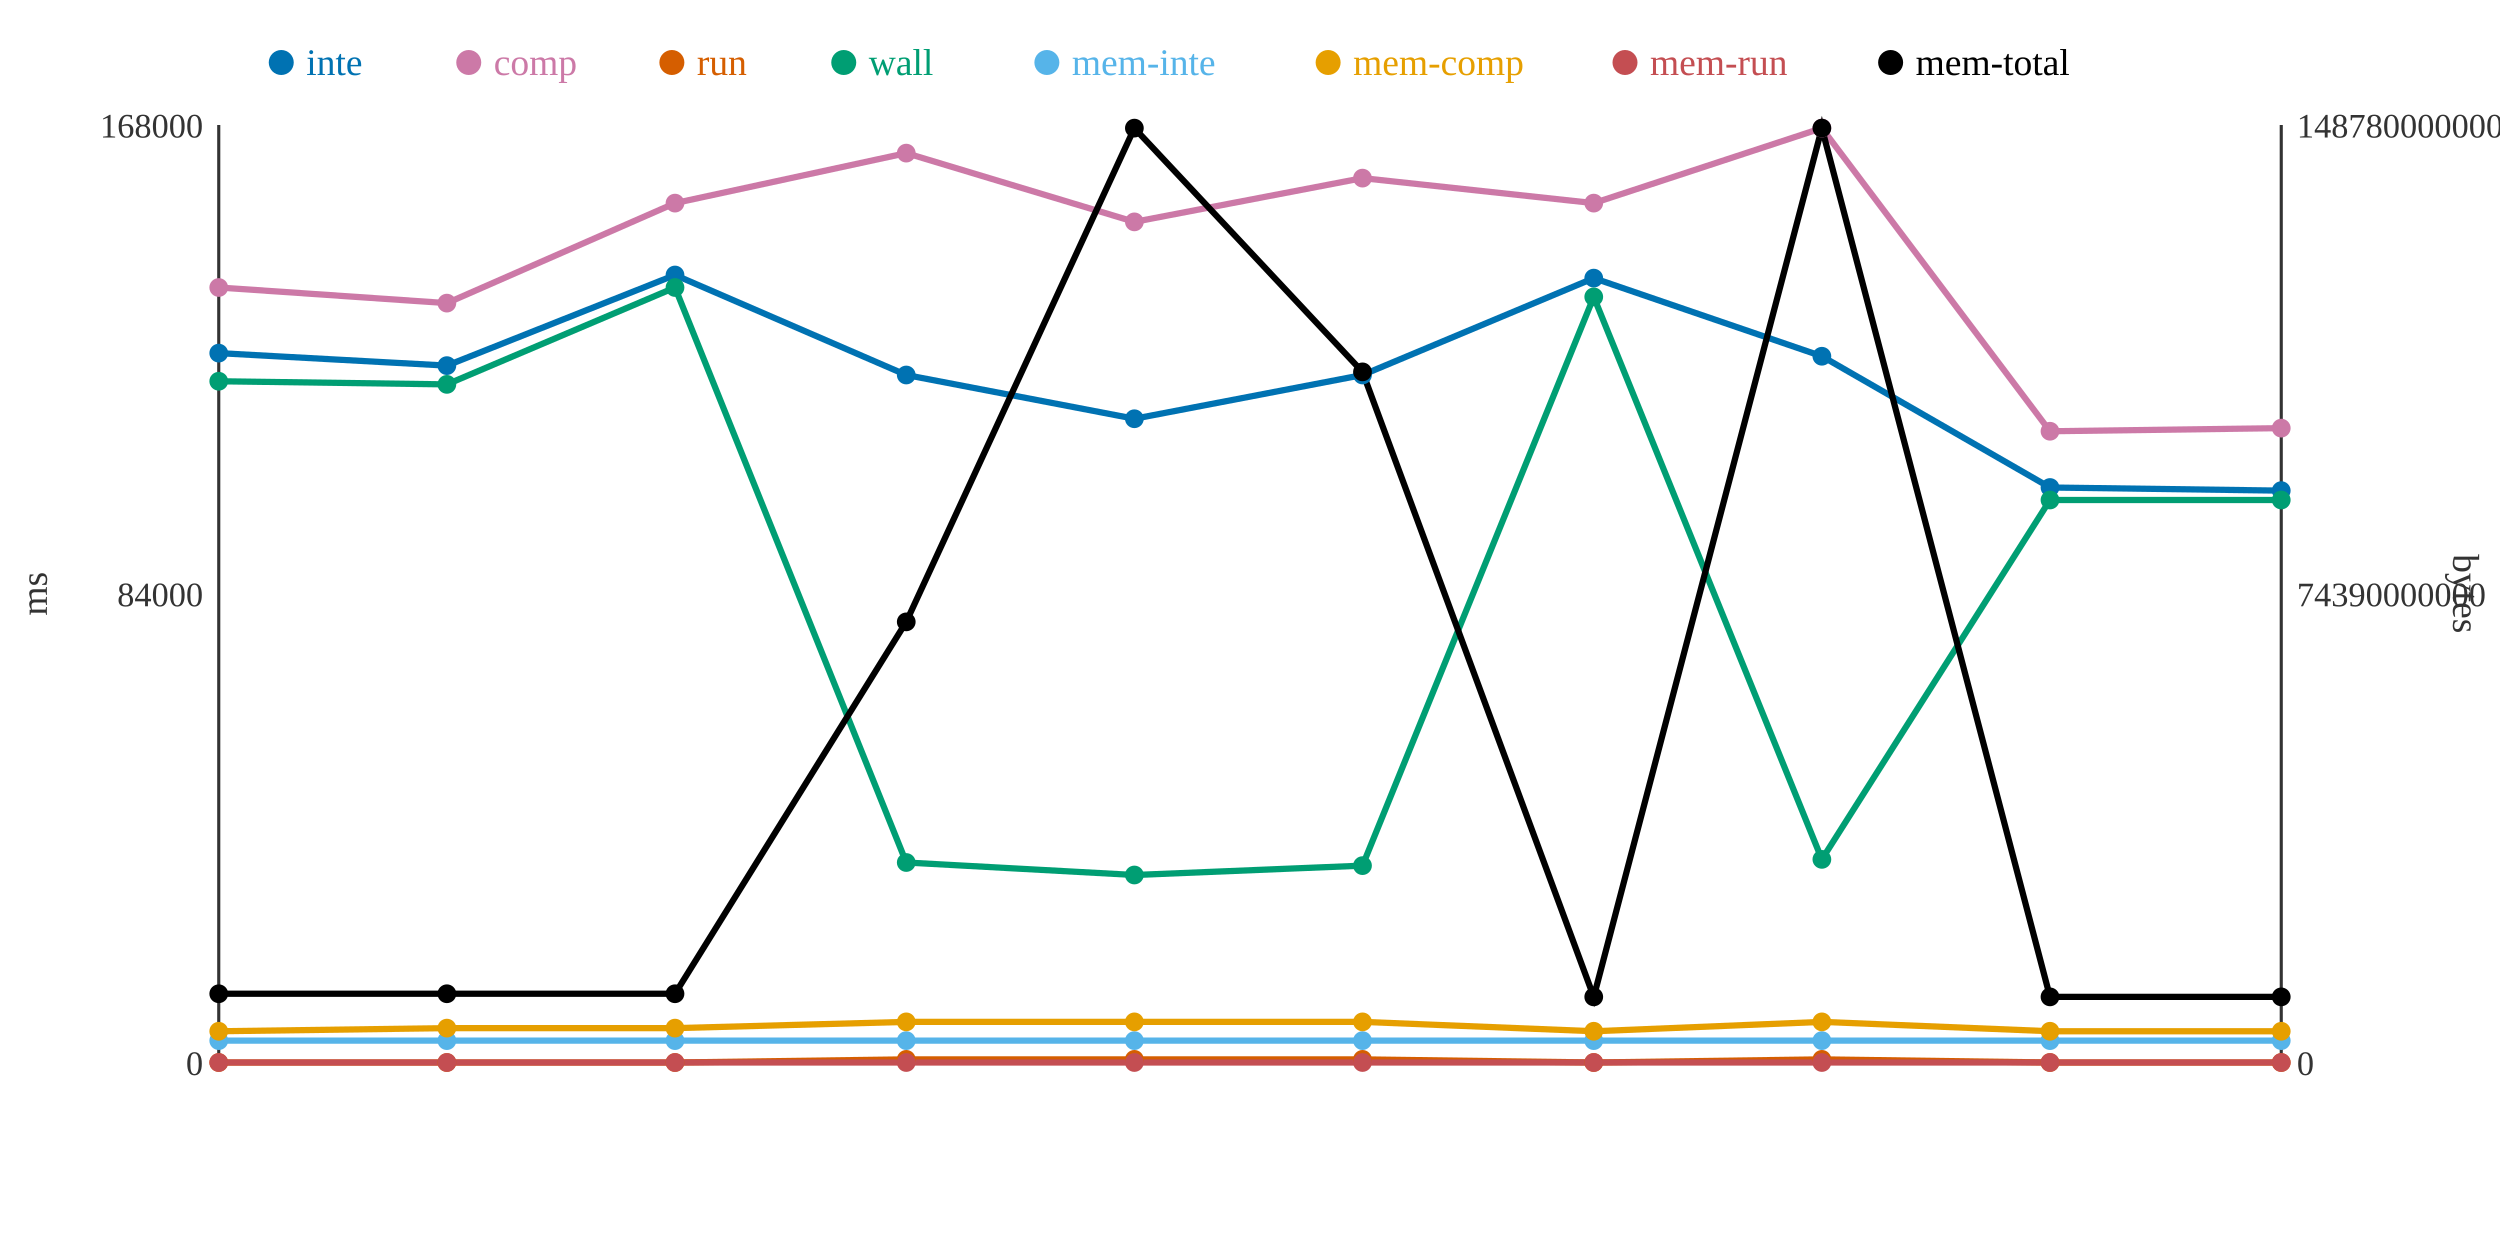
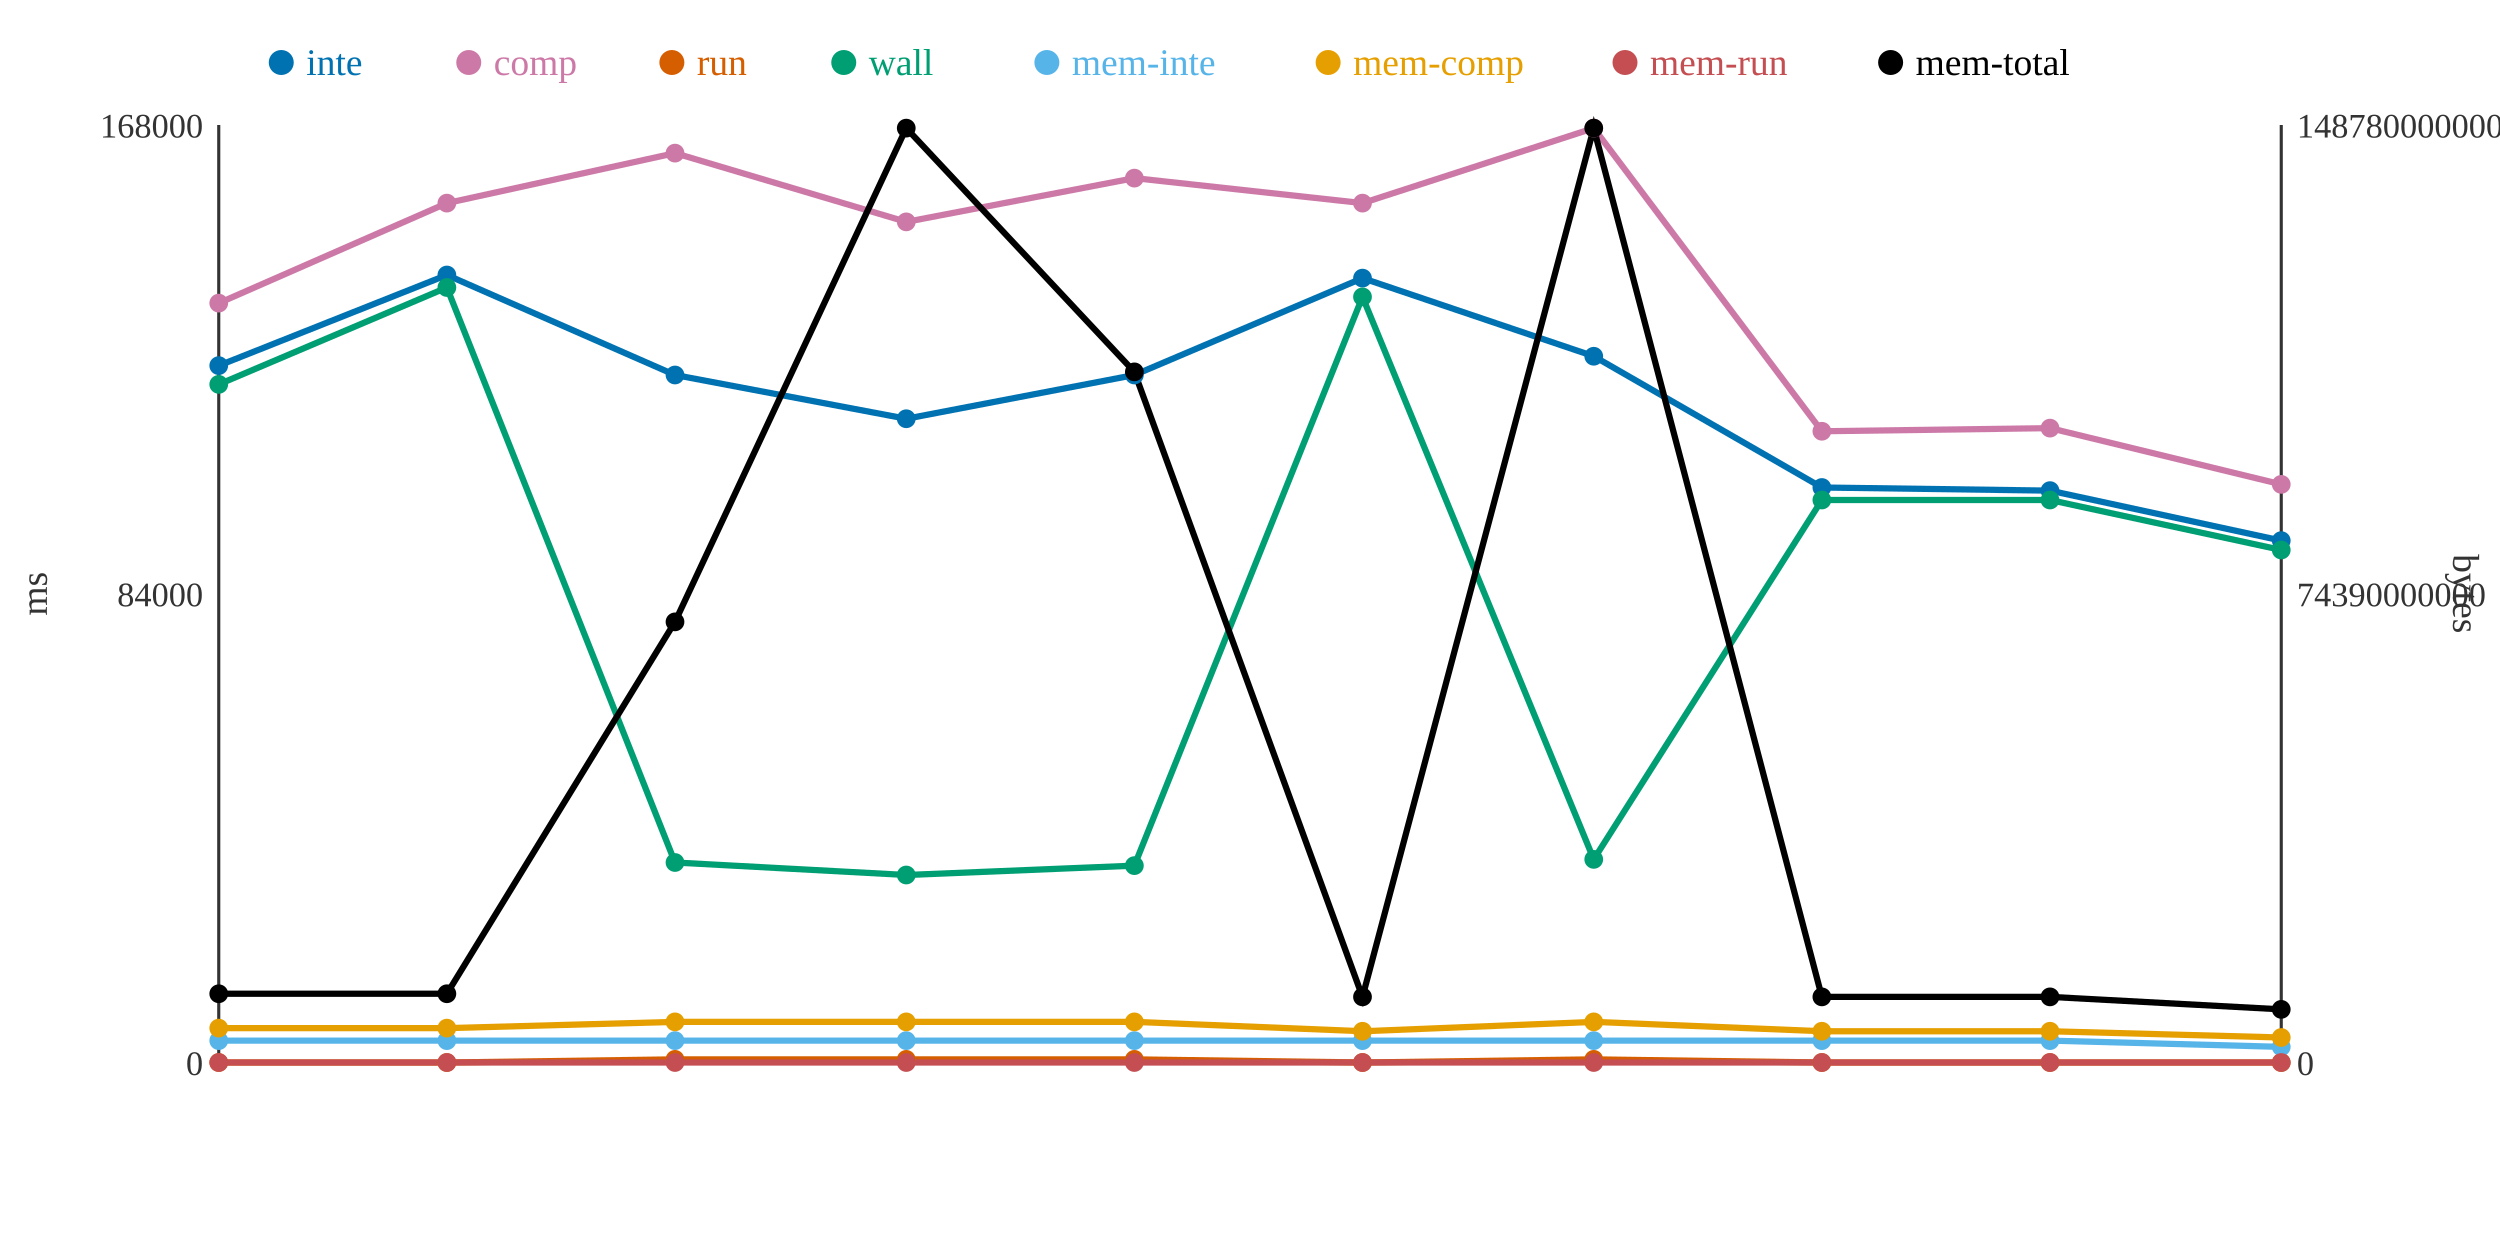
<svg xmlns="http://www.w3.org/2000/svg" width="800" height="400">
  <rect width="800" height="400" fill="white" />
  <line x1="70" y1="40" x2="70" y2="340" stroke="#333" stroke-width="1" />
  <line x1="70" y1="340" x2="730" y2="340" stroke="#333" stroke-width="1" />
  <line x1="730" y1="40" x2="730" y2="340" stroke="#333" stroke-width="1" />
  <text x="65" y="344" text-anchor="end" font-size="11" fill="#333">0</text>
  <text x="65" y="194" text-anchor="end" font-size="11" fill="#333">84000</text>
  <text x="65" y="44" text-anchor="end" font-size="11" fill="#333">168000</text>
  <text x="15" y="190" text-anchor="middle" font-size="12" fill="#333" transform="rotate(-90 15 190)">ms</text>
  <text x="735" y="344" text-anchor="start" font-size="11" fill="#333">0</text>
  <text x="735" y="194" text-anchor="start" font-size="11" fill="#333">74390000000</text>
  <text x="735" y="44" text-anchor="start" font-size="11" fill="#333">148780000000</text>
  <text x="785" y="190" text-anchor="middle" font-size="12" fill="#333" transform="rotate(90 785 190)">bytes</text>
-   <polyline points="70,113 143,117 216,88 290,120 363,134 436,120 510,89 583,114 656,156 730,157" fill="none" stroke="#0072B2" stroke-width="2" />
-   <polyline points="70,92 143,97 216,65 290,49 363,71 436,57 510,65 583,41 656,138 730,137" fill="none" stroke="#CC79A7" stroke-width="2" />
-   <polyline points="70,340 143,340 216,340 290,339 363,339 436,339 510,340 583,339 656,340 730,340" fill="none" stroke="#D55E00" stroke-width="2" />
-   <polyline points="70,122 143,123 216,92 290,276 363,280 436,277 510,95 583,275 656,160 730,160" fill="none" stroke="#009E73" stroke-width="2" />
-   <polyline points="70,333 143,333 216,333 290,333 363,333 436,333 510,333 583,333 656,333 730,333" fill="none" stroke="#56B4E9" stroke-width="2" />
-   <polyline points="70,330 143,329 216,329 290,327 363,327 436,327 510,330 583,327 656,330 730,330" fill="none" stroke="#E69F00" stroke-width="2" />
+   <polyline points="70,117 143,88 216,120 290,134 363,120 436,89 510,114 583,156 656,157 730,173" fill="none" stroke="#0072B2" stroke-width="2" />
+   <polyline points="70,97 143,65 216,49 290,71 363,57 436,65 510,41 583,138 656,137 730,155" fill="none" stroke="#CC79A7" stroke-width="2" />
+   <polyline points="70,340 143,340 216,339 290,339 363,339 436,340 510,339 583,340 656,340 730,340" fill="none" stroke="#D55E00" stroke-width="2" />
+   <polyline points="70,123 143,92 216,276 290,280 363,277 436,95 510,275 583,160 656,160 730,176" fill="none" stroke="#009E73" stroke-width="2" />
+   <polyline points="70,333 143,333 216,333 290,333 363,333 436,333 510,333 583,333 656,333 730,335" fill="none" stroke="#56B4E9" stroke-width="2" />
+   <polyline points="70,329 143,329 216,327 290,327 363,327 436,330 510,327 583,330 656,330 730,332" fill="none" stroke="#E69F00" stroke-width="2" />
  <polyline points="70,340 143,340 216,340 290,340 363,340 436,340 510,340 583,340 656,340 730,340" fill="none" stroke="#C44E52" stroke-width="2" />
-   <polyline points="70,318 143,318 216,318 290,199 363,41 436,119 510,319 583,41 656,319 730,319" fill="none" stroke="#000000" stroke-width="2" />
-   <circle cx="70" cy="113" r="3" fill="#0072B2" />
-   <circle cx="70" cy="92" r="3" fill="#CC79A7" />
+   <polyline points="70,318 143,318 216,199 290,41 363,119 436,319 510,41 583,319 656,319 730,323" fill="none" stroke="#000000" stroke-width="2" />
+   <circle cx="70" cy="117" r="3" fill="#0072B2" />
+   <circle cx="70" cy="97" r="3" fill="#CC79A7" />
  <circle cx="70" cy="340" r="3" fill="#D55E00" />
-   <circle cx="70" cy="122" r="3" fill="#009E73" />
+   <circle cx="70" cy="123" r="3" fill="#009E73" />
  <circle cx="70" cy="333" r="3" fill="#56B4E9" />
-   <circle cx="70" cy="330" r="3" fill="#E69F00" />
+   <circle cx="70" cy="329" r="3" fill="#E69F00" />
  <circle cx="70" cy="340" r="3" fill="#C44E52" />
  <circle cx="70" cy="318" r="3" fill="#000000" />
-   <circle cx="143" cy="117" r="3" fill="#0072B2" />
-   <circle cx="143" cy="97" r="3" fill="#CC79A7" />
+   <circle cx="143" cy="88" r="3" fill="#0072B2" />
+   <circle cx="143" cy="65" r="3" fill="#CC79A7" />
  <circle cx="143" cy="340" r="3" fill="#D55E00" />
-   <circle cx="143" cy="123" r="3" fill="#009E73" />
+   <circle cx="143" cy="92" r="3" fill="#009E73" />
  <circle cx="143" cy="333" r="3" fill="#56B4E9" />
  <circle cx="143" cy="329" r="3" fill="#E69F00" />
  <circle cx="143" cy="340" r="3" fill="#C44E52" />
  <circle cx="143" cy="318" r="3" fill="#000000" />
-   <circle cx="216" cy="88" r="3" fill="#0072B2" />
-   <circle cx="216" cy="65" r="3" fill="#CC79A7" />
-   <circle cx="216" cy="340" r="3" fill="#D55E00" />
-   <circle cx="216" cy="92" r="3" fill="#009E73" />
+   <circle cx="216" cy="120" r="3" fill="#0072B2" />
+   <circle cx="216" cy="49" r="3" fill="#CC79A7" />
+   <circle cx="216" cy="339" r="3" fill="#D55E00" />
+   <circle cx="216" cy="276" r="3" fill="#009E73" />
  <circle cx="216" cy="333" r="3" fill="#56B4E9" />
-   <circle cx="216" cy="329" r="3" fill="#E69F00" />
+   <circle cx="216" cy="327" r="3" fill="#E69F00" />
  <circle cx="216" cy="340" r="3" fill="#C44E52" />
-   <circle cx="216" cy="318" r="3" fill="#000000" />
-   <circle cx="290" cy="120" r="3" fill="#0072B2" />
-   <circle cx="290" cy="49" r="3" fill="#CC79A7" />
+   <circle cx="216" cy="199" r="3" fill="#000000" />
+   <circle cx="290" cy="134" r="3" fill="#0072B2" />
+   <circle cx="290" cy="71" r="3" fill="#CC79A7" />
  <circle cx="290" cy="339" r="3" fill="#D55E00" />
-   <circle cx="290" cy="276" r="3" fill="#009E73" />
+   <circle cx="290" cy="280" r="3" fill="#009E73" />
  <circle cx="290" cy="333" r="3" fill="#56B4E9" />
  <circle cx="290" cy="327" r="3" fill="#E69F00" />
  <circle cx="290" cy="340" r="3" fill="#C44E52" />
-   <circle cx="290" cy="199" r="3" fill="#000000" />
-   <circle cx="363" cy="134" r="3" fill="#0072B2" />
-   <circle cx="363" cy="71" r="3" fill="#CC79A7" />
+   <circle cx="290" cy="41" r="3" fill="#000000" />
+   <circle cx="363" cy="120" r="3" fill="#0072B2" />
+   <circle cx="363" cy="57" r="3" fill="#CC79A7" />
  <circle cx="363" cy="339" r="3" fill="#D55E00" />
-   <circle cx="363" cy="280" r="3" fill="#009E73" />
+   <circle cx="363" cy="277" r="3" fill="#009E73" />
  <circle cx="363" cy="333" r="3" fill="#56B4E9" />
  <circle cx="363" cy="327" r="3" fill="#E69F00" />
  <circle cx="363" cy="340" r="3" fill="#C44E52" />
-   <circle cx="363" cy="41" r="3" fill="#000000" />
-   <circle cx="436" cy="120" r="3" fill="#0072B2" />
-   <circle cx="436" cy="57" r="3" fill="#CC79A7" />
-   <circle cx="436" cy="339" r="3" fill="#D55E00" />
-   <circle cx="436" cy="277" r="3" fill="#009E73" />
+   <circle cx="363" cy="119" r="3" fill="#000000" />
+   <circle cx="436" cy="89" r="3" fill="#0072B2" />
+   <circle cx="436" cy="65" r="3" fill="#CC79A7" />
+   <circle cx="436" cy="340" r="3" fill="#D55E00" />
+   <circle cx="436" cy="95" r="3" fill="#009E73" />
  <circle cx="436" cy="333" r="3" fill="#56B4E9" />
-   <circle cx="436" cy="327" r="3" fill="#E69F00" />
+   <circle cx="436" cy="330" r="3" fill="#E69F00" />
  <circle cx="436" cy="340" r="3" fill="#C44E52" />
-   <circle cx="436" cy="119" r="3" fill="#000000" />
-   <circle cx="510" cy="89" r="3" fill="#0072B2" />
-   <circle cx="510" cy="65" r="3" fill="#CC79A7" />
-   <circle cx="510" cy="340" r="3" fill="#D55E00" />
-   <circle cx="510" cy="95" r="3" fill="#009E73" />
+   <circle cx="436" cy="319" r="3" fill="#000000" />
+   <circle cx="510" cy="114" r="3" fill="#0072B2" />
+   <circle cx="510" cy="41" r="3" fill="#CC79A7" />
+   <circle cx="510" cy="339" r="3" fill="#D55E00" />
+   <circle cx="510" cy="275" r="3" fill="#009E73" />
  <circle cx="510" cy="333" r="3" fill="#56B4E9" />
-   <circle cx="510" cy="330" r="3" fill="#E69F00" />
+   <circle cx="510" cy="327" r="3" fill="#E69F00" />
  <circle cx="510" cy="340" r="3" fill="#C44E52" />
-   <circle cx="510" cy="319" r="3" fill="#000000" />
-   <circle cx="583" cy="114" r="3" fill="#0072B2" />
-   <circle cx="583" cy="41" r="3" fill="#CC79A7" />
-   <circle cx="583" cy="339" r="3" fill="#D55E00" />
-   <circle cx="583" cy="275" r="3" fill="#009E73" />
+   <circle cx="510" cy="41" r="3" fill="#000000" />
+   <circle cx="583" cy="156" r="3" fill="#0072B2" />
+   <circle cx="583" cy="138" r="3" fill="#CC79A7" />
+   <circle cx="583" cy="340" r="3" fill="#D55E00" />
+   <circle cx="583" cy="160" r="3" fill="#009E73" />
  <circle cx="583" cy="333" r="3" fill="#56B4E9" />
-   <circle cx="583" cy="327" r="3" fill="#E69F00" />
+   <circle cx="583" cy="330" r="3" fill="#E69F00" />
  <circle cx="583" cy="340" r="3" fill="#C44E52" />
-   <circle cx="583" cy="41" r="3" fill="#000000" />
-   <circle cx="656" cy="156" r="3" fill="#0072B2" />
-   <circle cx="656" cy="138" r="3" fill="#CC79A7" />
+   <circle cx="583" cy="319" r="3" fill="#000000" />
+   <circle cx="656" cy="157" r="3" fill="#0072B2" />
+   <circle cx="656" cy="137" r="3" fill="#CC79A7" />
  <circle cx="656" cy="340" r="3" fill="#D55E00" />
  <circle cx="656" cy="160" r="3" fill="#009E73" />
  <circle cx="656" cy="333" r="3" fill="#56B4E9" />
  <circle cx="656" cy="330" r="3" fill="#E69F00" />
  <circle cx="656" cy="340" r="3" fill="#C44E52" />
  <circle cx="656" cy="319" r="3" fill="#000000" />
-   <circle cx="730" cy="157" r="3" fill="#0072B2" />
-   <circle cx="730" cy="137" r="3" fill="#CC79A7" />
+   <circle cx="730" cy="173" r="3" fill="#0072B2" />
+   <circle cx="730" cy="155" r="3" fill="#CC79A7" />
  <circle cx="730" cy="340" r="3" fill="#D55E00" />
-   <circle cx="730" cy="160" r="3" fill="#009E73" />
-   <circle cx="730" cy="333" r="3" fill="#56B4E9" />
-   <circle cx="730" cy="330" r="3" fill="#E69F00" />
+   <circle cx="730" cy="176" r="3" fill="#009E73" />
+   <circle cx="730" cy="335" r="3" fill="#56B4E9" />
+   <circle cx="730" cy="332" r="3" fill="#E69F00" />
  <circle cx="730" cy="340" r="3" fill="#C44E52" />
-   <circle cx="730" cy="319" r="3" fill="#000000" />
+   <circle cx="730" cy="323" r="3" fill="#000000" />
  <circle cx="90" cy="20" r="4" fill="#0072B2" />
  <text x="98" y="24" text-anchor="start" font-size="12" fill="#0072B2">inte</text>
  <circle cx="150" cy="20" r="4" fill="#CC79A7" />
  <text x="158" y="24" text-anchor="start" font-size="12" fill="#CC79A7">comp</text>
  <circle cx="215" cy="20" r="4" fill="#D55E00" />
  <text x="223" y="24" text-anchor="start" font-size="12" fill="#D55E00">run</text>
  <circle cx="270" cy="20" r="4" fill="#009E73" />
  <text x="278" y="24" text-anchor="start" font-size="12" fill="#009E73">wall</text>
  <circle cx="335" cy="20" r="4" fill="#56B4E9" />
  <text x="343" y="24" text-anchor="start" font-size="12" fill="#56B4E9">mem-inte</text>
  <circle cx="425" cy="20" r="4" fill="#E69F00" />
  <text x="433" y="24" text-anchor="start" font-size="12" fill="#E69F00">mem-comp</text>
  <circle cx="520" cy="20" r="4" fill="#C44E52" />
  <text x="528" y="24" text-anchor="start" font-size="12" fill="#C44E52">mem-run</text>
  <circle cx="605" cy="20" r="4" fill="#000000" />
  <text x="613" y="24" text-anchor="start" font-size="12" fill="#000000">mem-total</text>
</svg>
